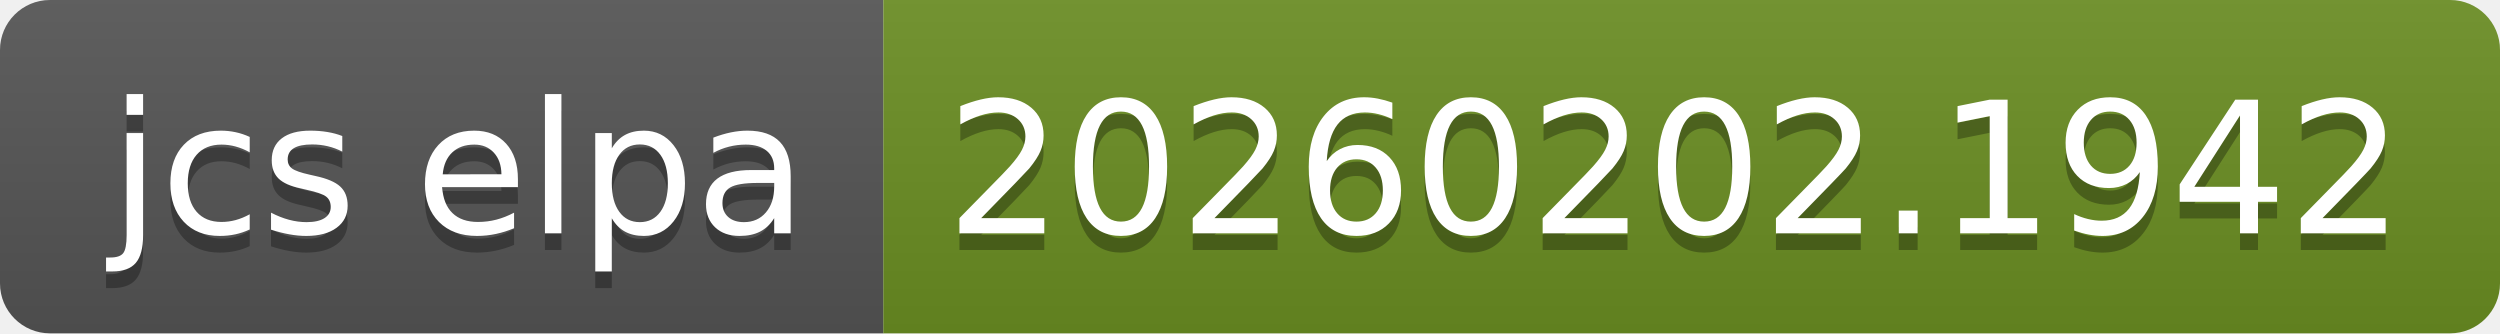
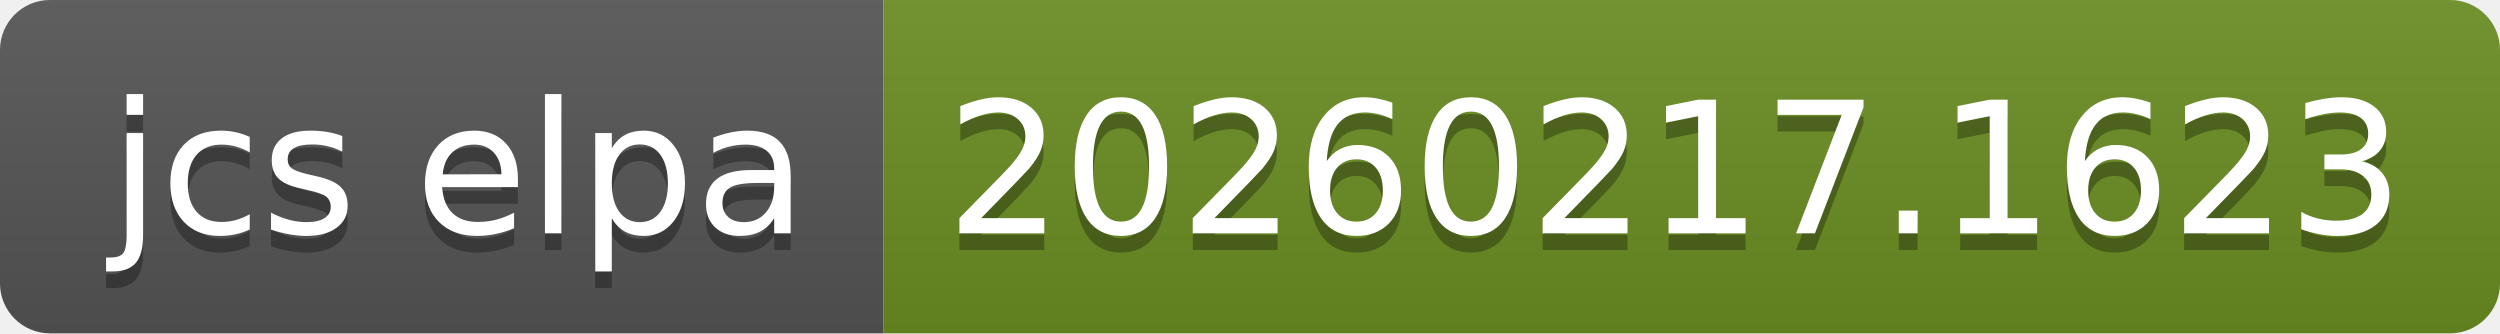
- <svg xmlns="http://www.w3.org/2000/svg" width="150" height="20" role="img" aria-label="jcs elpa: 20260202.1942">
+ <svg xmlns="http://www.w3.org/2000/svg" width="150" height="20" role="img" aria-label="jcs elpa: 20260217.1623">
  <linearGradient id="s" x2="0" y2="100%">
    <stop offset="0" stop-color="#bbb" stop-opacity=".1" />
    <stop offset="1" stop-opacity=".1" />
  </linearGradient>
  <clipPath id="r">
    <rect width="150" height="20" rx="3" fill="#fff" />
  </clipPath>
  <g clip-path="url(#r)">
    <rect width="53" height="20" fill="#555" />
    <rect x="53" width="97" height="20" fill="#6b8e23" />
    <rect width="150" height="20" fill="url(#s)" />
  </g>
  <g fill="#fff" text-anchor="middle" font-family="Verdana,Geneva,DejaVu Sans,sans-serif" text-rendering="geometricPrecision" font-size="110">
    <text aria-hidden="true" x="275" y="150" fill="#010101" fill-opacity=".3" transform="scale(.1)" textLength="430">jcs elpa</text>
    <text x="275" y="140" transform="scale(.1)" fill="#fff" textLength="430">jcs elpa</text>
-     <text aria-hidden="true" x="1005" y="150" fill="#010101" fill-opacity=".3" transform="scale(.1)" textLength="870">20260202.1942</text>
-     <text x="1005" y="140" transform="scale(.1)" fill="#fff" textLength="870">20260202.1942</text>
+     <text aria-hidden="true" x="1005" y="150" fill="#010101" fill-opacity=".3" transform="scale(.1)" textLength="870">20260217.1623</text>
+     <text x="1005" y="140" transform="scale(.1)" fill="#fff" textLength="870">20260217.1623</text>
  </g>
</svg>
